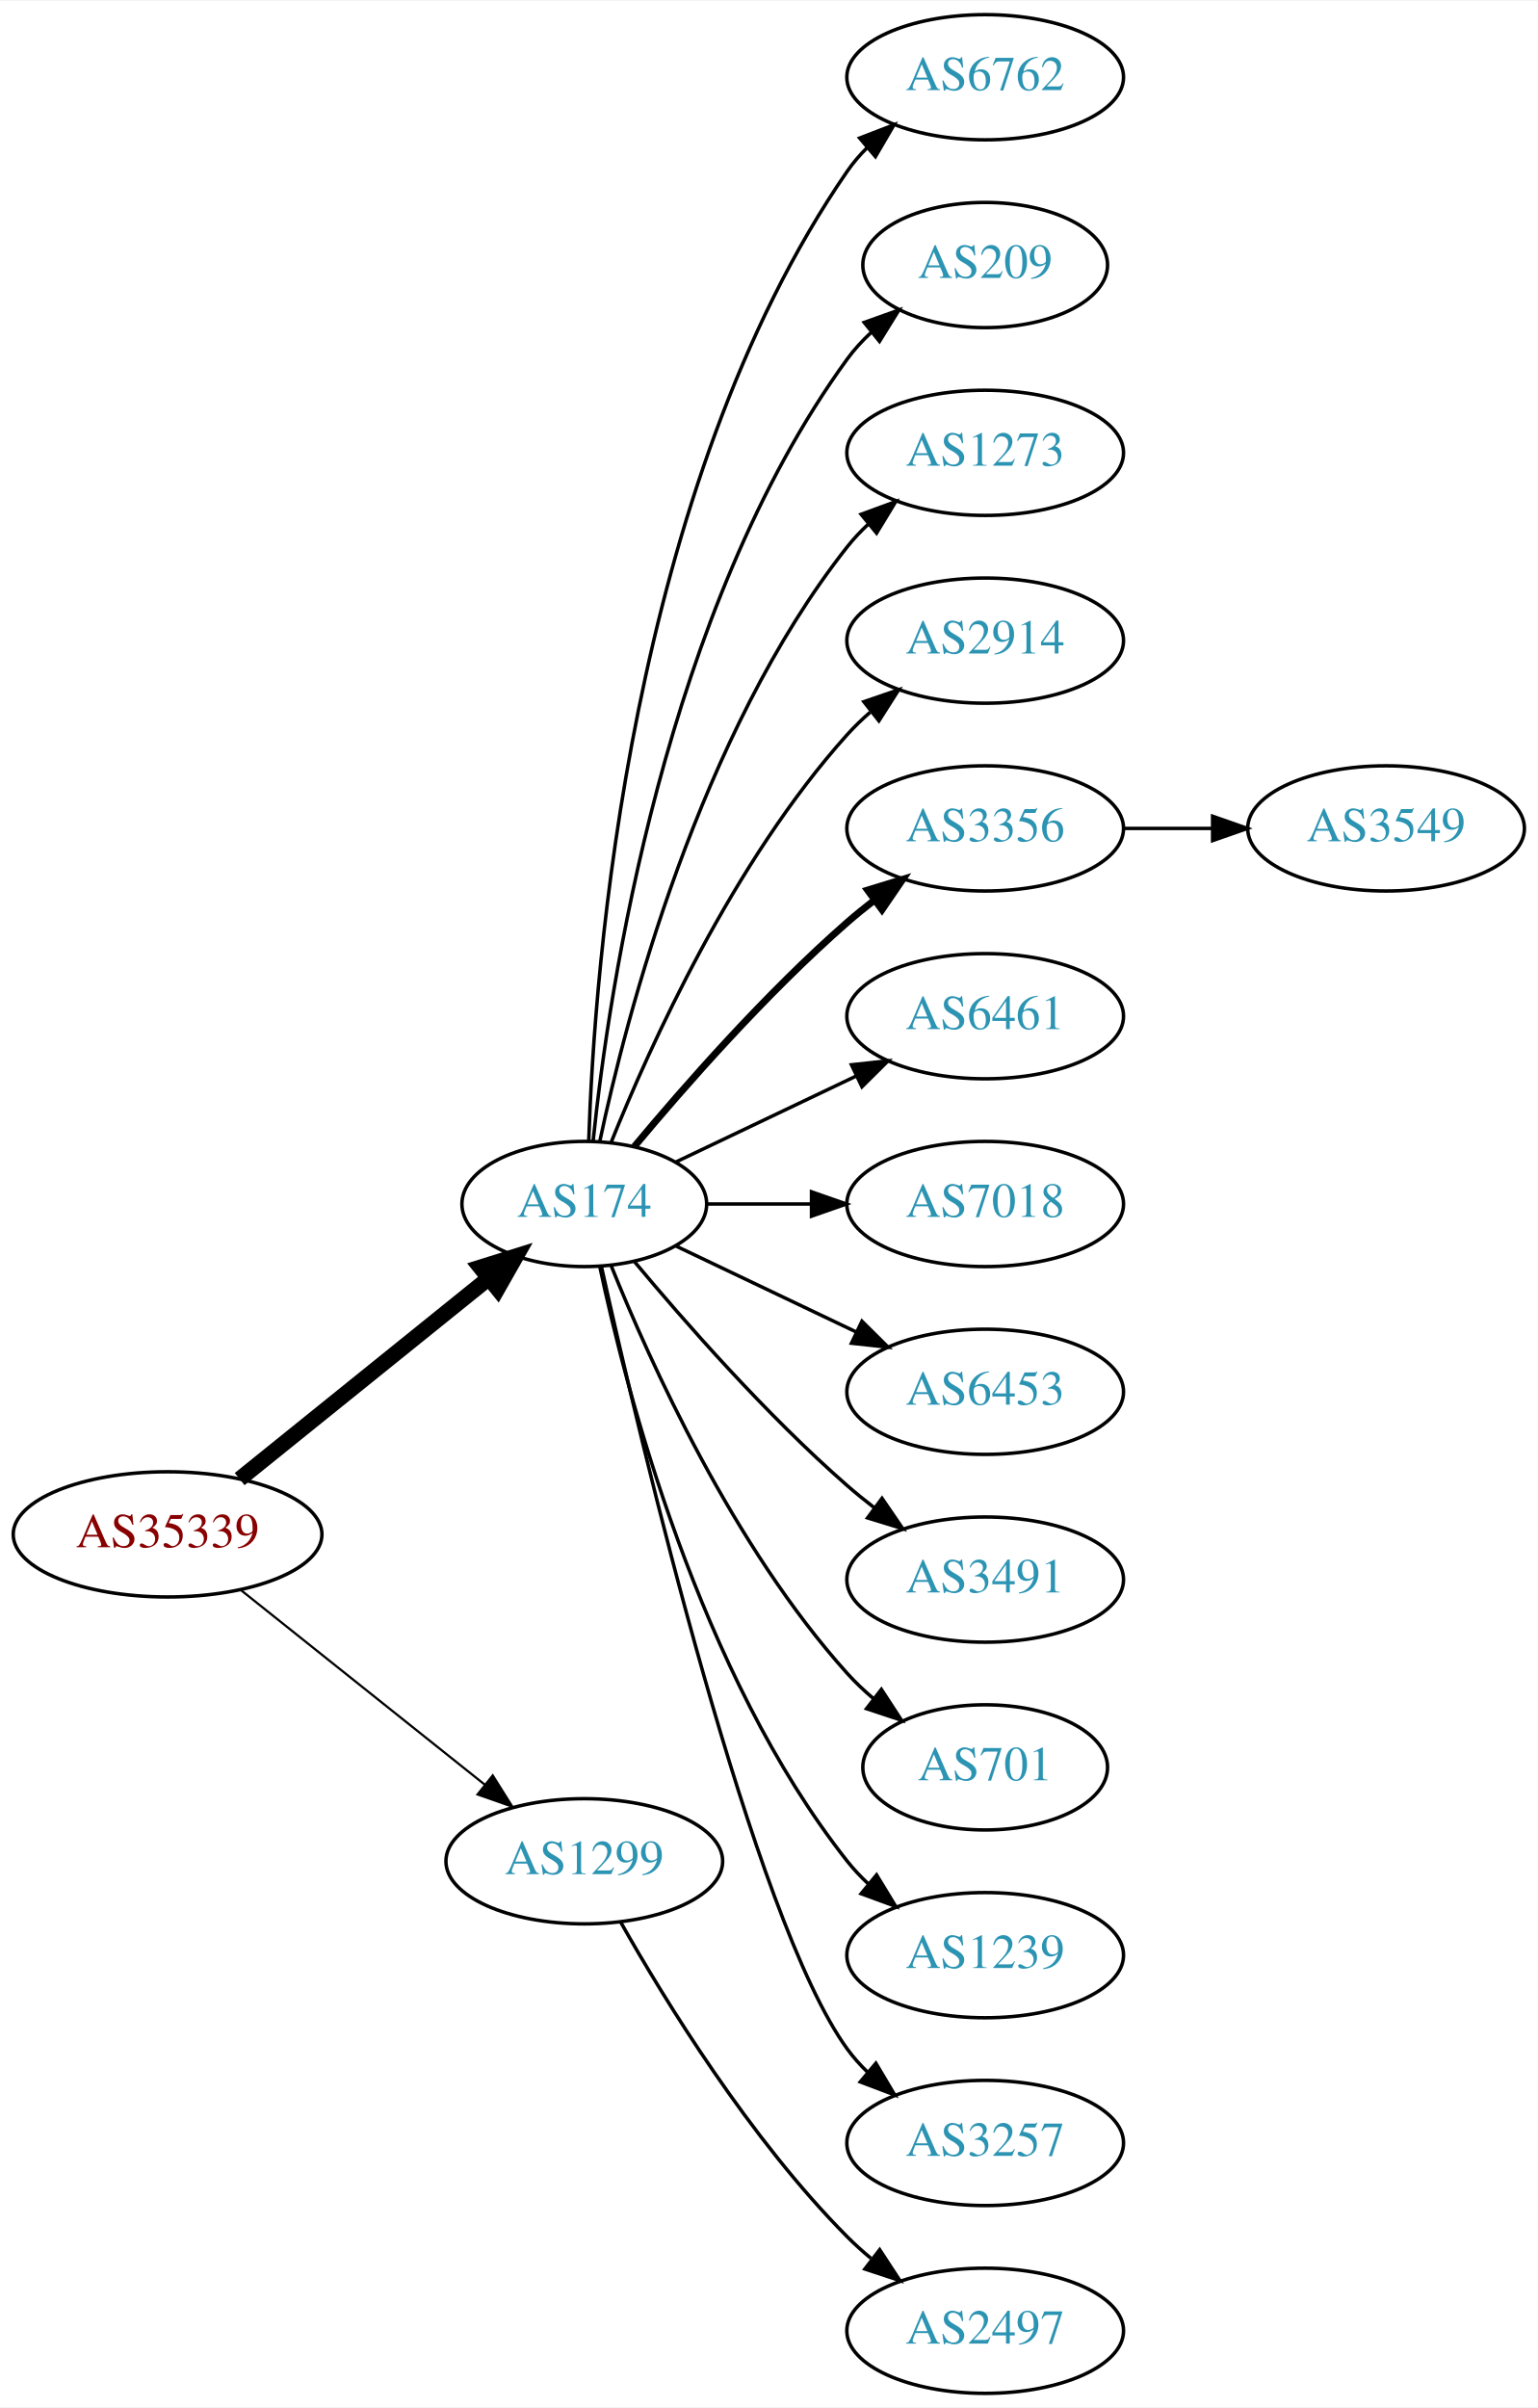
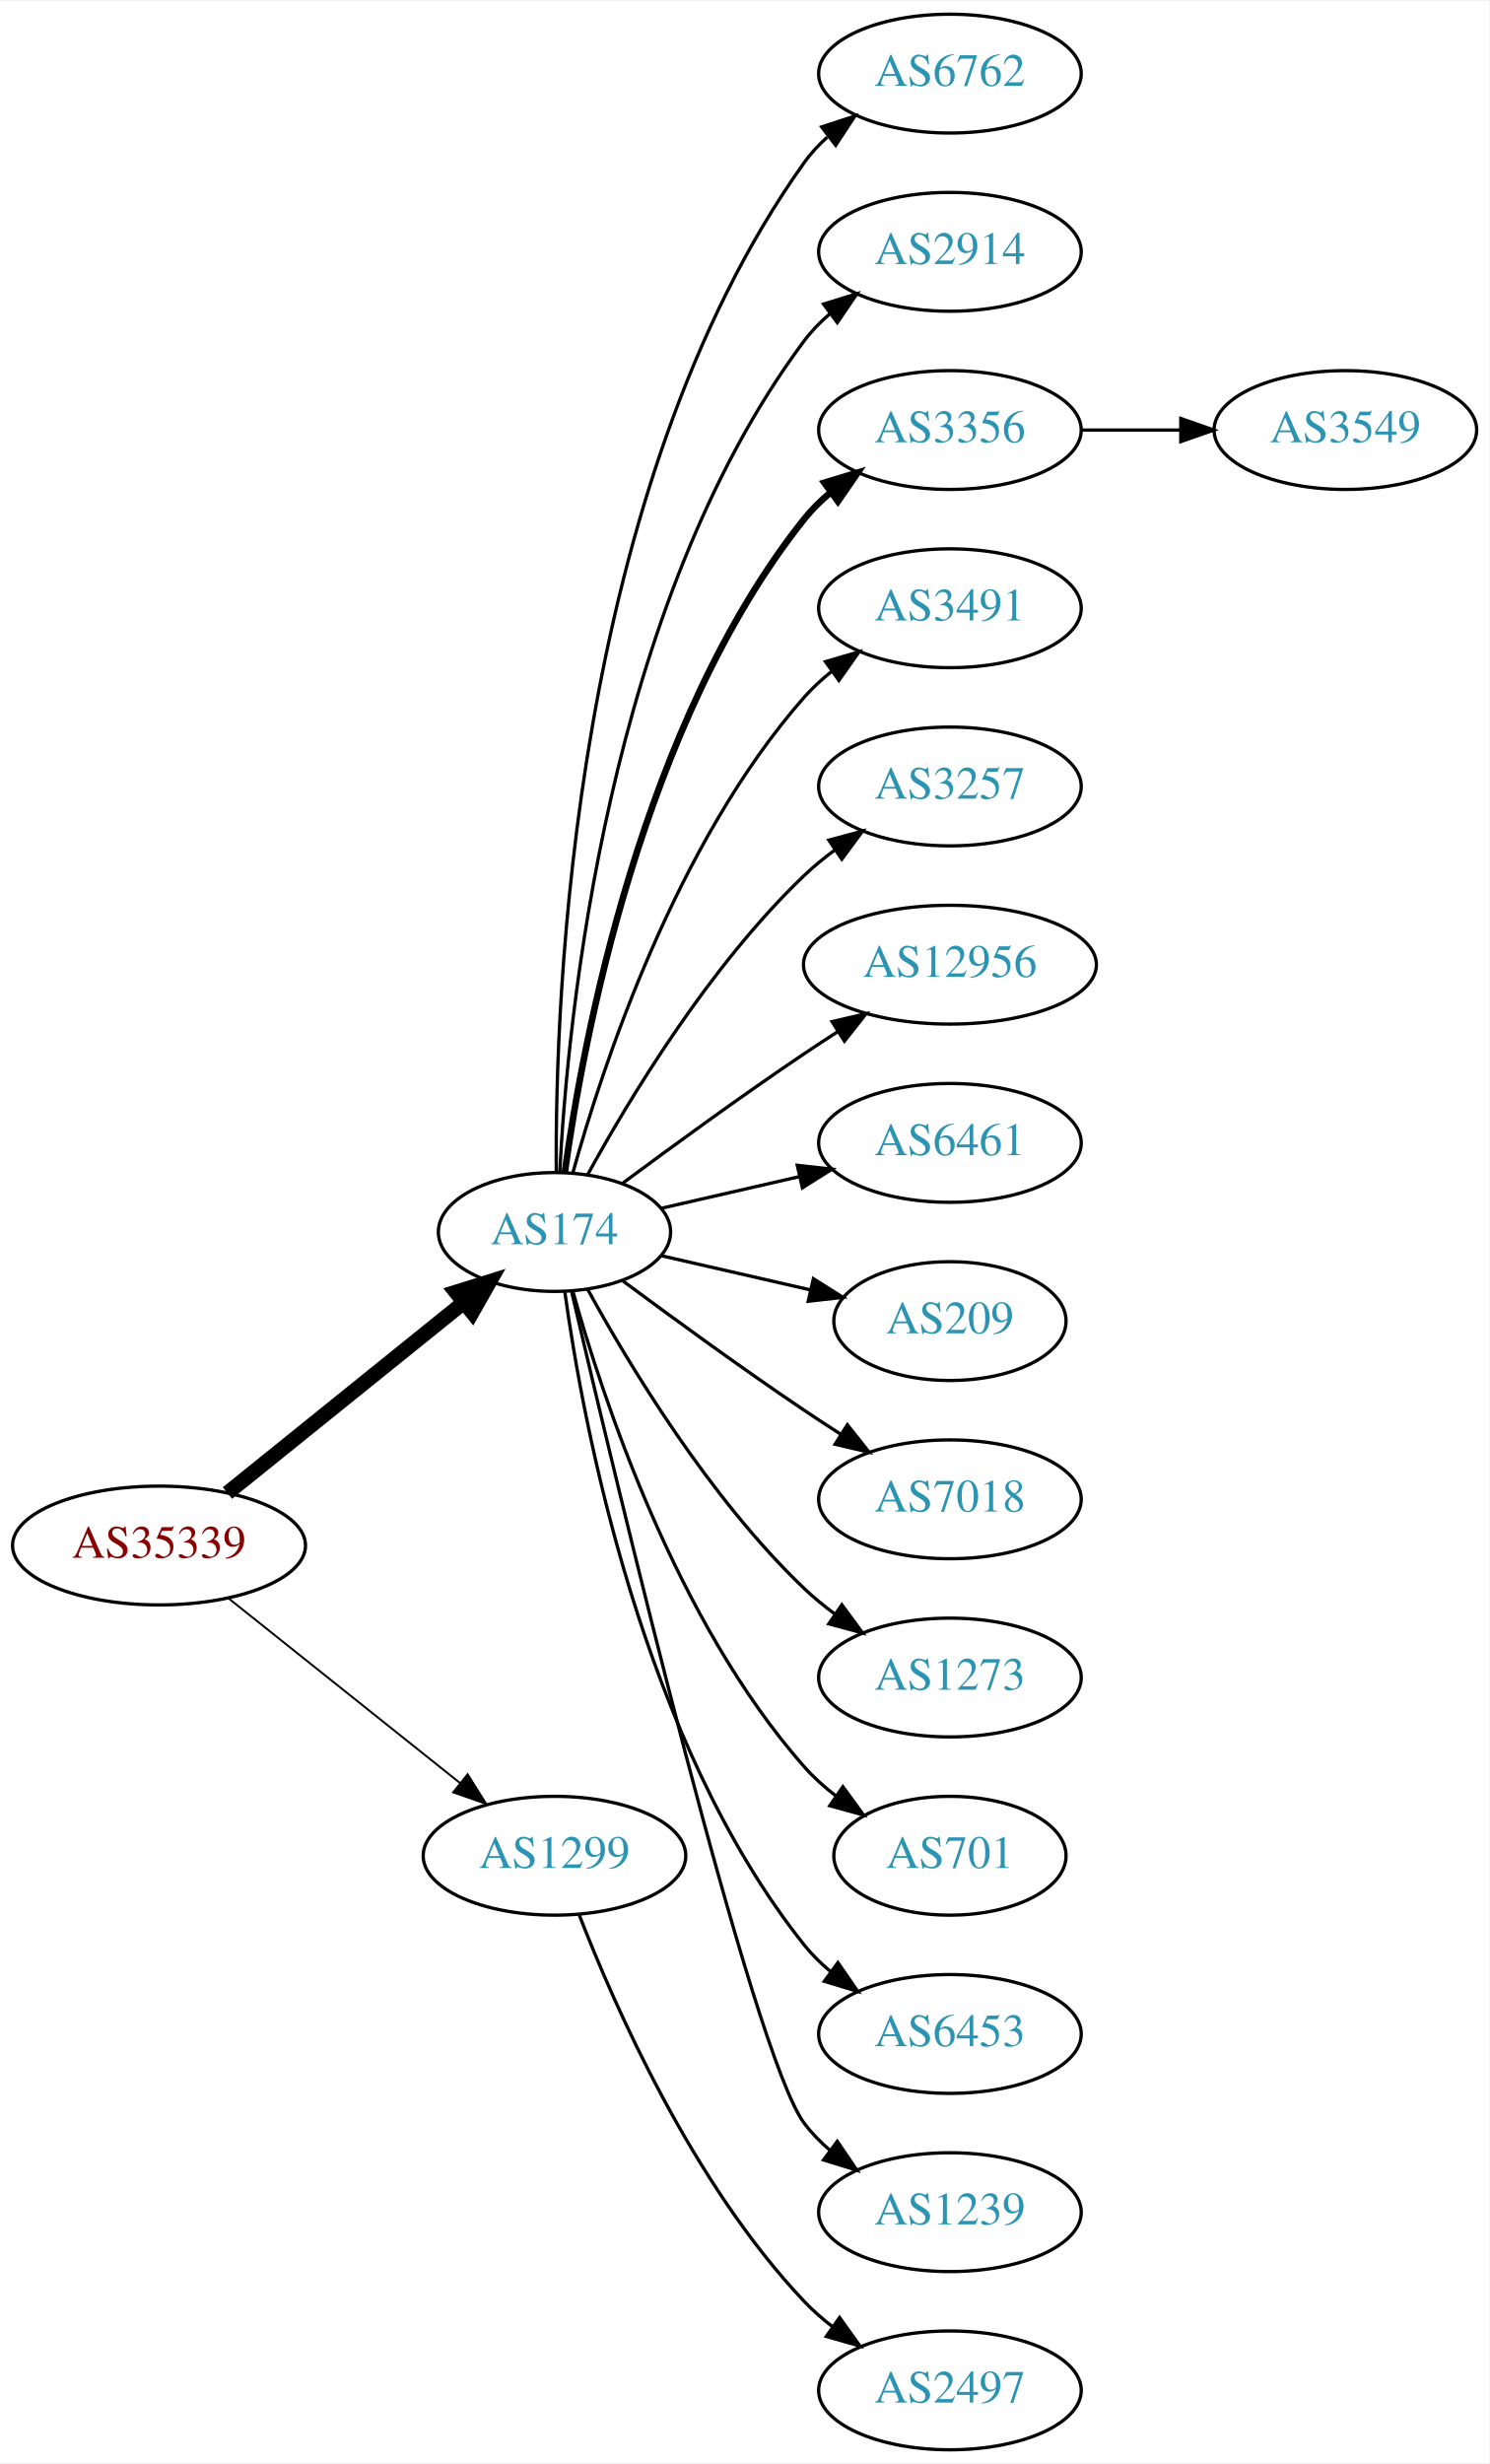
- <svg xmlns="http://www.w3.org/2000/svg" xmlns:xlink="http://www.w3.org/1999/xlink" width="442pt" height="692pt" viewBox="0.00 0.00 442.27 692.00">
-   <g id="graph0" class="graph" transform="scale(1 1) rotate(0) translate(4 688)">
-     <polygon fill="white" stroke="none" points="-4,4 -4,-688 438.271,-688 438.271,4 -4,4" />
+ <svg xmlns="http://www.w3.org/2000/svg" xmlns:xlink="http://www.w3.org/1999/xlink" width="451pt" height="746pt" viewBox="0.00 0.00 451.37 746.00">
+   <g id="graph0" class="graph" transform="scale(1 1) rotate(0) translate(4 742)">
+     <polygon fill="white" stroke="none" points="-4,4 -4,-742 447.37,-742 447.37,4 -4,4" />
    <g id="node1" class="node">
      <g id="a_node1">
        <a xlink:href="/asn/35339" xlink:title="AS35339 ~ AtNOC Clemens Zauner e.U. [AT]">
-           <ellipse fill="#ffffff" stroke="black" cx="44.196" cy="-247" rx="44.393" ry="18" />
-           <text text-anchor="middle" x="44.196" y="-243.3" font-family="Times,serif" font-size="14.00" fill="#880000">AS35339</text>
+           <ellipse fill="#ffffff" stroke="black" cx="44.196" cy="-274" rx="44.393" ry="18" />
+           <text text-anchor="middle" x="44.196" y="-270.3" font-family="Times,serif" font-size="14.00" fill="#880000">AS35339</text>
        </a>
      </g>
    </g>
    <g id="node2" class="node">
      <g id="a_node2">
        <a xlink:href="/asn/174" xlink:title="AS174 ~ Cogent Communications [US]">
-           <ellipse fill="#ffffff" stroke="black" cx="164.039" cy="-342" rx="35.194" ry="18" />
-           <text text-anchor="middle" x="164.039" y="-338.3" font-family="Times,serif" font-size="14.00" fill="#2c94b3">AS174</text>
+           <ellipse fill="#ffffff" stroke="black" cx="164.039" cy="-369" rx="35.194" ry="18" />
+           <text text-anchor="middle" x="164.039" y="-365.3" font-family="Times,serif" font-size="14.00" fill="#2c94b3">AS174</text>
        </a>
      </g>
    </g>
    <g id="edge1" class="edge">
-       <path fill="none" stroke="black" stroke-width="4.5" d="M64.92,-262.901C84.558,-278.732 114.826,-303.133 136.55,-320.646" />
-       <polygon fill="black" stroke="black" stroke-width="4.5" points="134.161,-323.778 144.418,-326.989 139.104,-317.647 134.161,-323.778" />
+       <path fill="none" stroke="black" stroke-width="4.5" d="M64.92,-289.901C84.558,-305.732 114.826,-330.133 136.55,-347.646" />
+       <polygon fill="black" stroke="black" stroke-width="4.5" points="134.161,-350.778 144.418,-353.989 139.104,-344.647 134.161,-350.778" />
    </g>
    <g id="node3" class="node">
      <g id="a_node3">
        <a xlink:href="/asn/1299" xlink:title="AS1299 ~ Telia Carrier [EU]">
-           <ellipse fill="#ffffff" stroke="black" cx="164.039" cy="-153" rx="39.794" ry="18" />
-           <text text-anchor="middle" x="164.039" y="-149.3" font-family="Times,serif" font-size="14.00" fill="#2c94b3">AS1299</text>
+           <ellipse fill="#ffffff" stroke="black" cx="164.039" cy="-180" rx="39.794" ry="18" />
+           <text text-anchor="middle" x="164.039" y="-176.3" font-family="Times,serif" font-size="14.00" fill="#2c94b3">AS1299</text>
        </a>
      </g>
    </g>
    <g id="edge2" class="edge">
-       <path fill="none" stroke="black" stroke-width="0.643" d="M65.186,-231.054C84.518,-215.634 113.969,-192.141 135.512,-174.957" />
-       <polygon fill="black" stroke="black" stroke-width="0.643" points="137.708,-177.682 143.343,-168.71 133.343,-172.21 137.708,-177.682" />
+       <path fill="none" stroke="black" stroke-width="0.6" d="M65.186,-258.054C84.518,-242.634 113.969,-219.141 135.512,-201.957" />
+       <polygon fill="black" stroke="black" stroke-width="0.6" points="137.708,-204.682 143.343,-195.71 133.343,-199.21 137.708,-204.682" />
    </g>
    <g id="node4" class="node">
      <g id="a_node4">
        <a xlink:href="/asn/6762" xlink:title="AS6762 ~ TELECOM ITALIA SPARKLE S.p.A. [IT]">
-           <ellipse fill="#ffffff" stroke="black" cx="279.332" cy="-666" rx="39.794" ry="18" />
-           <text text-anchor="middle" x="279.332" y="-662.3" font-family="Times,serif" font-size="14.00" fill="#2c94b3">AS6762</text>
+           <ellipse fill="#ffffff" stroke="black" cx="283.881" cy="-720" rx="39.794" ry="18" />
+           <text text-anchor="middle" x="283.881" y="-716.3" font-family="Times,serif" font-size="14.00" fill="#2c94b3">AS6762</text>
        </a>
      </g>
    </g>
    <g id="edge3" class="edge">
-       <path fill="none" stroke="black" d="M165.318,-360.161C166.917,-409.461 177.066,-548.175 239.685,-639 241.34,-641.401 243.283,-643.656 245.401,-645.76" />
-       <polygon fill="black" stroke="black" points="243.232,-648.51 253.118,-652.322 247.767,-643.177 243.232,-648.51" />
+       <path fill="none" stroke="black" d="M164.587,-387.063C164.168,-439.503 169.322,-594.293 239.685,-693 241.687,-695.809 244.082,-698.388 246.703,-700.743" />
+       <polygon fill="black" stroke="black" points="245.007,-703.852 255.079,-707.139 249.255,-698.288 245.007,-703.852" />
    </g>
    <g id="node5" class="node">
      <g id="a_node5">
-         <a xlink:href="/asn/209" xlink:title="AS209 ~ CenturyLink Communications, LLC [US]">
-           <ellipse fill="#ffffff" stroke="black" cx="279.332" cy="-612" rx="35.194" ry="18" />
-           <text text-anchor="middle" x="279.332" y="-608.3" font-family="Times,serif" font-size="14.00" fill="#2c94b3">AS209</text>
+         <a xlink:href="/asn/2914" xlink:title="AS2914 ~ NTT America, Inc. [US]">
+           <ellipse fill="#ffffff" stroke="black" cx="283.881" cy="-666" rx="39.794" ry="18" />
+           <text text-anchor="middle" x="283.881" y="-662.3" font-family="Times,serif" font-size="14.00" fill="#2c94b3">AS2914</text>
        </a>
      </g>
    </g>
    <g id="edge4" class="edge">
-       <path fill="none" stroke="black" d="M166.595,-360.256C171.066,-403.303 187.199,-512.94 239.685,-585 241.661,-587.712 243.995,-590.249 246.522,-592.595" />
-       <polygon fill="black" stroke="black" points="244.539,-595.493 254.517,-599.055 248.938,-590.048 244.539,-595.493" />
+       <path fill="none" stroke="black" d="M165.63,-387.023C168.007,-433.412 179.925,-558.893 239.685,-639 241.933,-642.013 244.624,-644.769 247.551,-647.272" />
+       <polygon fill="black" stroke="black" points="245.582,-650.169 255.702,-653.303 249.746,-644.542 245.582,-650.169" />
    </g>
    <g id="node6" class="node">
      <g id="a_node6">
-         <a xlink:href="/asn/1273" xlink:title="AS1273 ~ Vodafone Group PLC [EU]">
-           <ellipse fill="#ffffff" stroke="black" cx="279.332" cy="-558" rx="39.794" ry="18" />
-           <text text-anchor="middle" x="279.332" y="-554.3" font-family="Times,serif" font-size="14.00" fill="#2c94b3">AS1273</text>
+         <a xlink:href="/asn/3356" xlink:title="AS3356 ~ Level 3 Parent, LLC [US]">
+           <ellipse fill="#ffffff" stroke="black" cx="283.881" cy="-612" rx="39.794" ry="18" />
+           <text text-anchor="middle" x="283.881" y="-608.3" font-family="Times,serif" font-size="14.00" fill="#2c94b3">AS3356</text>
        </a>
      </g>
    </g>
    <g id="edge5" class="edge">
-       <path fill="none" stroke="black" d="M168.47,-359.884C176.052,-395.613 197.042,-477.017 239.685,-531 241.493,-533.288 243.545,-535.462 245.74,-537.51" />
-       <polygon fill="black" stroke="black" points="243.651,-540.323 253.6,-543.966 248.094,-534.914 243.651,-540.323" />
+       <path fill="none" stroke="black" stroke-width="2" d="M167.178,-387.17C172.678,-426.974 190.504,-523.233 239.685,-585 242.026,-587.94 244.781,-590.649 247.747,-593.121" />
+       <polygon fill="black" stroke="black" stroke-width="2" points="245.812,-596.042 255.953,-599.11 249.939,-590.388 245.812,-596.042" />
    </g>
    <g id="node7" class="node">
      <g id="a_node7">
-         <a xlink:href="/asn/2914" xlink:title="AS2914 ~ NTT America, Inc. [US]">
-           <ellipse fill="#ffffff" stroke="black" cx="279.332" cy="-504" rx="39.794" ry="18" />
-           <text text-anchor="middle" x="279.332" y="-500.3" font-family="Times,serif" font-size="14.00" fill="#2c94b3">AS2914</text>
+         <a xlink:href="/asn/3491" xlink:title="AS3491 ~ PCCW Global, Inc. [US]">
+           <ellipse fill="#ffffff" stroke="black" cx="283.881" cy="-558" rx="39.794" ry="18" />
+           <text text-anchor="middle" x="283.881" y="-554.3" font-family="Times,serif" font-size="14.00" fill="#2c94b3">AS3491</text>
        </a>
      </g>
    </g>
    <g id="edge6" class="edge">
-       <path fill="none" stroke="black" d="M171.786,-359.787C182.837,-387.243 206.891,-440.578 239.685,-477 241.688,-479.224 243.906,-481.363 246.239,-483.397" />
-       <polygon fill="black" stroke="black" points="244.437,-486.433 254.458,-489.873 248.769,-480.935 244.437,-486.433" />
+       <path fill="none" stroke="black" d="M169.612,-386.946C178.517,-418.995 200.801,-486.842 239.685,-531 242.169,-533.821 245.019,-536.449 248.044,-538.871" />
+       <polygon fill="black" stroke="black" points="246.162,-541.828 256.334,-544.791 250.23,-536.131 246.162,-541.828" />
    </g>
    <g id="node8" class="node">
      <g id="a_node8">
-         <a xlink:href="/asn/3356" xlink:title="AS3356 ~ Level 3 Parent, LLC [US]">
-           <ellipse fill="#ffffff" stroke="black" cx="279.332" cy="-450" rx="39.794" ry="18" />
-           <text text-anchor="middle" x="279.332" y="-446.3" font-family="Times,serif" font-size="14.00" fill="#2c94b3">AS3356</text>
+         <a xlink:href="/asn/3257" xlink:title="AS3257 ~ GTT [DE]">
+           <ellipse fill="#ffffff" stroke="black" cx="283.881" cy="-504" rx="39.794" ry="18" />
+           <text text-anchor="middle" x="283.881" y="-500.3" font-family="Times,serif" font-size="14.00" fill="#2c94b3">AS3257</text>
        </a>
      </g>
    </g>
    <g id="edge7" class="edge">
-       <path fill="none" stroke="black" stroke-width="2" d="M178.404,-358.499C192.659,-375.596 216.354,-402.619 239.685,-423 242.151,-425.154 244.789,-427.294 247.487,-429.372" />
-       <polygon fill="black" stroke="black" stroke-width="2" points="245.512,-432.264 255.641,-435.37 249.66,-426.625 245.512,-432.264" />
+       <path fill="none" stroke="black" d="M174.065,-386.321C186.548,-409.1 210.837,-449.453 239.685,-477 242.553,-479.739 245.742,-482.347 249.051,-484.785" />
+       <polygon fill="black" stroke="black" points="247.175,-487.742 257.411,-490.477 251.114,-481.956 247.175,-487.742" />
    </g>
    <g id="node9" class="node">
      <g id="a_node9">
-         <a xlink:href="/asn/6461" xlink:title="AS6461 ~ Zayo Bandwidth [US]">
-           <ellipse fill="#ffffff" stroke="black" cx="279.332" cy="-396" rx="39.794" ry="18" />
-           <text text-anchor="middle" x="279.332" y="-392.3" font-family="Times,serif" font-size="14.00" fill="#2c94b3">AS6461</text>
+         <a xlink:href="/asn/12956" xlink:title="AS12956 ~ TELXIUS [ES]">
+           <ellipse fill="#ffffff" stroke="black" cx="283.881" cy="-450" rx="44.393" ry="18" />
+           <text text-anchor="middle" x="283.881" y="-446.3" font-family="Times,serif" font-size="14.00" fill="#2c94b3">AS12956</text>
        </a>
      </g>
    </g>
    <g id="edge8" class="edge">
-       <path fill="none" stroke="black" d="M190.464,-354.119C205.766,-361.413 225.49,-370.814 242.372,-378.86" />
-       <polygon fill="black" stroke="black" points="240.879,-382.026 251.412,-383.169 243.891,-375.707 240.879,-382.026" />
+       <path fill="none" stroke="black" d="M184.74,-383.81C199.642,-394.875 220.71,-410.228 239.685,-423 242.975,-425.215 246.438,-427.482 249.912,-429.715" />
+       <polygon fill="black" stroke="black" points="248.16,-432.748 258.479,-435.148 251.909,-426.837 248.16,-432.748" />
    </g>
    <g id="node10" class="node">
      <g id="a_node10">
-         <a xlink:href="/asn/7018" xlink:title="AS7018 ~ AT&amp;T Services, Inc. [US]">
-           <ellipse fill="#ffffff" stroke="black" cx="279.332" cy="-342" rx="39.794" ry="18" />
-           <text text-anchor="middle" x="279.332" y="-338.3" font-family="Times,serif" font-size="14.00" fill="#2c94b3">AS7018</text>
+         <a xlink:href="/asn/6461" xlink:title="AS6461 ~ Zayo Bandwidth [US]">
+           <ellipse fill="#ffffff" stroke="black" cx="283.881" cy="-396" rx="39.794" ry="18" />
+           <text text-anchor="middle" x="283.881" y="-392.3" font-family="Times,serif" font-size="14.00" fill="#2c94b3">AS6461</text>
        </a>
      </g>
    </g>
    <g id="edge9" class="edge">
-       <path fill="none" stroke="black" d="M199.338,-342C208.715,-342 219.065,-342 229.1,-342" />
-       <polygon fill="black" stroke="black" points="229.388,-345.5 239.388,-342 229.388,-338.5 229.388,-345.5" />
+       <path fill="none" stroke="black" d="M196.309,-376.165C209.148,-379.106 224.253,-382.567 238.22,-385.767" />
+       <polygon fill="black" stroke="black" points="237.612,-389.219 248.141,-388.04 239.175,-382.395 237.612,-389.219" />
    </g>
    <g id="node11" class="node">
      <g id="a_node11">
-         <a xlink:href="/asn/6453" xlink:title="AS6453 ~ TATA COMMUNICATIONS (AMERICA) INC [US]">
-           <ellipse fill="#ffffff" stroke="black" cx="279.332" cy="-288" rx="39.794" ry="18" />
-           <text text-anchor="middle" x="279.332" y="-284.3" font-family="Times,serif" font-size="14.00" fill="#2c94b3">AS6453</text>
+         <a xlink:href="/asn/209" xlink:title="AS209 ~ CenturyLink Communications, LLC [US]">
+           <ellipse fill="#ffffff" stroke="black" cx="283.881" cy="-342" rx="35.194" ry="18" />
+           <text text-anchor="middle" x="283.881" y="-338.3" font-family="Times,serif" font-size="14.00" fill="#2c94b3">AS209</text>
        </a>
      </g>
    </g>
    <g id="edge10" class="edge">
-       <path fill="none" stroke="black" d="M190.464,-329.881C205.766,-322.587 225.49,-313.186 242.372,-305.14" />
-       <polygon fill="black" stroke="black" points="243.891,-308.293 251.412,-300.831 240.879,-301.974 243.891,-308.293" />
+       <path fill="none" stroke="black" d="M196.309,-361.835C210.159,-358.662 226.646,-354.885 241.497,-351.482" />
+       <polygon fill="black" stroke="black" points="242.499,-354.843 251.465,-349.198 240.936,-348.02 242.499,-354.843" />
    </g>
    <g id="node12" class="node">
      <g id="a_node12">
-         <a xlink:href="/asn/3491" xlink:title="AS3491 ~ PCCW Global, Inc. [US]">
-           <ellipse fill="#ffffff" stroke="black" cx="279.332" cy="-234" rx="39.794" ry="18" />
-           <text text-anchor="middle" x="279.332" y="-230.3" font-family="Times,serif" font-size="14.00" fill="#2c94b3">AS3491</text>
+         <a xlink:href="/asn/7018" xlink:title="AS7018 ~ AT&amp;T Services, Inc. [US]">
+           <ellipse fill="#ffffff" stroke="black" cx="283.881" cy="-288" rx="39.794" ry="18" />
+           <text text-anchor="middle" x="283.881" y="-284.3" font-family="Times,serif" font-size="14.00" fill="#2c94b3">AS7018</text>
        </a>
      </g>
    </g>
    <g id="edge11" class="edge">
-       <path fill="none" stroke="black" d="M178.404,-325.501C192.659,-308.404 216.354,-281.381 239.685,-261 242.151,-258.846 244.789,-256.706 247.487,-254.628" />
-       <polygon fill="black" stroke="black" points="249.66,-257.375 255.641,-248.63 245.512,-251.736 249.66,-257.375" />
+       <path fill="none" stroke="black" d="M184.74,-354.19C199.642,-343.125 220.71,-327.772 239.685,-315 243.234,-312.611 246.984,-310.161 250.733,-307.758" />
+       <polygon fill="black" stroke="black" points="252.801,-310.591 259.381,-302.288 249.059,-304.675 252.801,-310.591" />
    </g>
    <g id="node13" class="node">
      <g id="a_node13">
-         <a xlink:href="/asn/701" xlink:title="AS701 ~ UUNET [US]">
-           <ellipse fill="#ffffff" stroke="black" cx="279.332" cy="-180" rx="35.194" ry="18" />
-           <text text-anchor="middle" x="279.332" y="-176.3" font-family="Times,serif" font-size="14.00" fill="#2c94b3">AS701</text>
+         <a xlink:href="/asn/1273" xlink:title="AS1273 ~ Vodafone Group PLC [EU]">
+           <ellipse fill="#ffffff" stroke="black" cx="283.881" cy="-234" rx="39.794" ry="18" />
+           <text text-anchor="middle" x="283.881" y="-230.3" font-family="Times,serif" font-size="14.00" fill="#2c94b3">AS1273</text>
        </a>
      </g>
    </g>
    <g id="edge12" class="edge">
-       <path fill="none" stroke="black" d="M171.786,-324.213C182.837,-296.757 206.891,-243.422 239.685,-207 242.001,-204.428 244.606,-201.97 247.341,-199.657" />
-       <polygon fill="black" stroke="black" points="249.479,-202.428 255.264,-193.552 245.207,-196.883 249.479,-202.428" />
+       <path fill="none" stroke="black" d="M174.065,-351.679C186.548,-328.9 210.837,-288.547 239.685,-261 242.553,-258.261 245.742,-255.653 249.051,-253.215" />
+       <polygon fill="black" stroke="black" points="251.114,-256.044 257.411,-247.523 247.175,-250.258 251.114,-256.044" />
    </g>
    <g id="node14" class="node">
      <g id="a_node14">
-         <a xlink:href="/asn/1239" xlink:title="AS1239 ~ Sprint [US]">
-           <ellipse fill="#ffffff" stroke="black" cx="279.332" cy="-126" rx="39.794" ry="18" />
-           <text text-anchor="middle" x="279.332" y="-122.3" font-family="Times,serif" font-size="14.00" fill="#2c94b3">AS1239</text>
+         <a xlink:href="/asn/701" xlink:title="AS701 ~ UUNET [US]">
+           <ellipse fill="#ffffff" stroke="black" cx="283.881" cy="-180" rx="35.194" ry="18" />
+           <text text-anchor="middle" x="283.881" y="-176.3" font-family="Times,serif" font-size="14.00" fill="#2c94b3">AS701</text>
        </a>
      </g>
    </g>
    <g id="edge13" class="edge">
-       <path fill="none" stroke="black" d="M168.47,-324.116C176.052,-288.387 197.042,-206.983 239.685,-153 241.493,-150.712 243.545,-148.538 245.74,-146.49" />
-       <polygon fill="black" stroke="black" points="248.094,-149.086 253.6,-140.034 243.651,-143.677 248.094,-149.086" />
+       <path fill="none" stroke="black" d="M169.612,-351.054C178.517,-319.005 200.801,-251.158 239.685,-207 242.512,-203.789 245.814,-200.828 249.309,-198.136" />
+       <polygon fill="black" stroke="black" points="251.443,-200.916 257.684,-192.355 247.466,-195.155 251.443,-200.916" />
    </g>
    <g id="node15" class="node">
      <g id="a_node15">
-         <a xlink:href="/asn/3257" xlink:title="AS3257 ~ GTT [DE]">
-           <ellipse fill="#ffffff" stroke="black" cx="279.332" cy="-72" rx="39.794" ry="18" />
-           <text text-anchor="middle" x="279.332" y="-68.3" font-family="Times,serif" font-size="14.00" fill="#2c94b3">AS3257</text>
+         <a xlink:href="/asn/6453" xlink:title="AS6453 ~ TATA COMMUNICATIONS (AMERICA) INC [US]">
+           <ellipse fill="#ffffff" stroke="black" cx="283.881" cy="-126" rx="39.794" ry="18" />
+           <text text-anchor="middle" x="283.881" y="-122.3" font-family="Times,serif" font-size="14.00" fill="#2c94b3">AS6453</text>
        </a>
      </g>
    </g>
    <g id="edge14" class="edge">
-       <path fill="none" stroke="black" d="M168.997,-323.848C180.118,-273.991 212.597,-136.19 239.685,-99 241.402,-96.643 243.389,-94.419 245.538,-92.337" />
-       <polygon fill="black" stroke="black" points="247.9,-94.925 253.313,-85.817 243.402,-89.561 247.9,-94.925" />
+       <path fill="none" stroke="black" d="M167.178,-350.83C172.678,-311.026 190.504,-214.767 239.685,-153 242.026,-150.06 244.781,-147.351 247.747,-144.879" />
+       <polygon fill="black" stroke="black" points="249.939,-147.612 255.953,-138.89 245.812,-141.958 249.939,-147.612" />
+     </g>
+     <g id="node16" class="node">
+       <g id="a_node16">
+         <a xlink:href="/asn/1239" xlink:title="AS1239 ~ Sprint [US]">
+           <ellipse fill="#ffffff" stroke="black" cx="283.881" cy="-72" rx="39.794" ry="18" />
+           <text text-anchor="middle" x="283.881" y="-68.3" font-family="Times,serif" font-size="14.00" fill="#2c94b3">AS1239</text>
+         </a>
+       </g>
+     </g>
+     <g id="edge15" class="edge">
+       <path fill="none" stroke="black" d="M169.244,-350.867C182.613,-293.701 224.163,-119.806 239.685,-99 241.933,-95.987 244.624,-93.231 247.551,-90.728" />
+       <polygon fill="black" stroke="black" points="249.746,-93.459 255.702,-84.697 245.582,-87.831 249.746,-93.459" />
+     </g>
+     <g id="node18" class="node">
+       <g id="a_node18">
+         <a xlink:href="/asn/2497" xlink:title="AS2497 ~ Internet Initiative Japan Inc. [JP]">
+           <ellipse fill="#ffffff" stroke="black" cx="283.881" cy="-18" rx="39.794" ry="18" />
+           <text text-anchor="middle" x="283.881" y="-14.3" font-family="Times,serif" font-size="14.00" fill="#2c94b3">AS2497</text>
+         </a>
+       </g>
+     </g>
+     <g id="edge17" class="edge">
+       <path fill="none" stroke="black" d="M171.562,-162.006C182.312,-134.272 205.969,-80.571 239.685,-45 242.271,-42.272 245.188,-39.706 248.257,-37.323" />
+       <polygon fill="black" stroke="black" points="250.435,-40.069 256.605,-31.457 246.411,-34.342 250.435,-40.069" />
    </g>
    <g id="node17" class="node">
      <g id="a_node17">
-         <a xlink:href="/asn/2497" xlink:title="AS2497 ~ Internet Initiative Japan Inc. [JP]">
-           <ellipse fill="#ffffff" stroke="black" cx="279.332" cy="-18" rx="39.794" ry="18" />
-           <text text-anchor="middle" x="279.332" y="-14.3" font-family="Times,serif" font-size="14.00" fill="#2c94b3">AS2497</text>
+         <a xlink:href="/asn/3549" xlink:title="AS3549 ~ Level 3 Parent, LLC [US]">
+           <ellipse fill="#ffffff" stroke="black" cx="403.724" cy="-612" rx="39.794" ry="18" />
+           <text text-anchor="middle" x="403.724" y="-608.3" font-family="Times,serif" font-size="14.00" fill="#2c94b3">AS3549</text>
        </a>
      </g>
    </g>
    <g id="edge16" class="edge">
-       <path fill="none" stroke="black" d="M174.498,-135.51C187.28,-112.904 211.712,-73.114 239.685,-45 241.796,-42.879 244.092,-40.812 246.477,-38.829" />
-       <polygon fill="black" stroke="black" points="248.993,-41.31 254.793,-32.444 244.73,-35.758 248.993,-41.31" />
-     </g>
-     <g id="node16" class="node">
-       <g id="a_node16">
-         <a xlink:href="/asn/3549" xlink:title="AS3549 ~ Level 3 Parent, LLC [US]">
-           <ellipse fill="#ffffff" stroke="black" cx="394.625" cy="-450" rx="39.794" ry="18" />
-           <text text-anchor="middle" x="394.625" y="-446.3" font-family="Times,serif" font-size="14.00" fill="#2c94b3">AS3549</text>
-         </a>
-       </g>
-     </g>
-     <g id="edge15" class="edge">
-       <path fill="none" stroke="black" d="M319.004,-450C327.207,-450 335.971,-450 344.503,-450" />
-       <polygon fill="black" stroke="black" points="344.742,-453.5 354.742,-450 344.742,-446.5 344.742,-453.5" />
+       <path fill="none" stroke="black" d="M323.794,-612C333.347,-612 343.697,-612 353.659,-612" />
+       <polygon fill="black" stroke="black" points="353.852,-615.5 363.852,-612 353.852,-608.5 353.852,-615.5" />
    </g>
  </g>
</svg>
